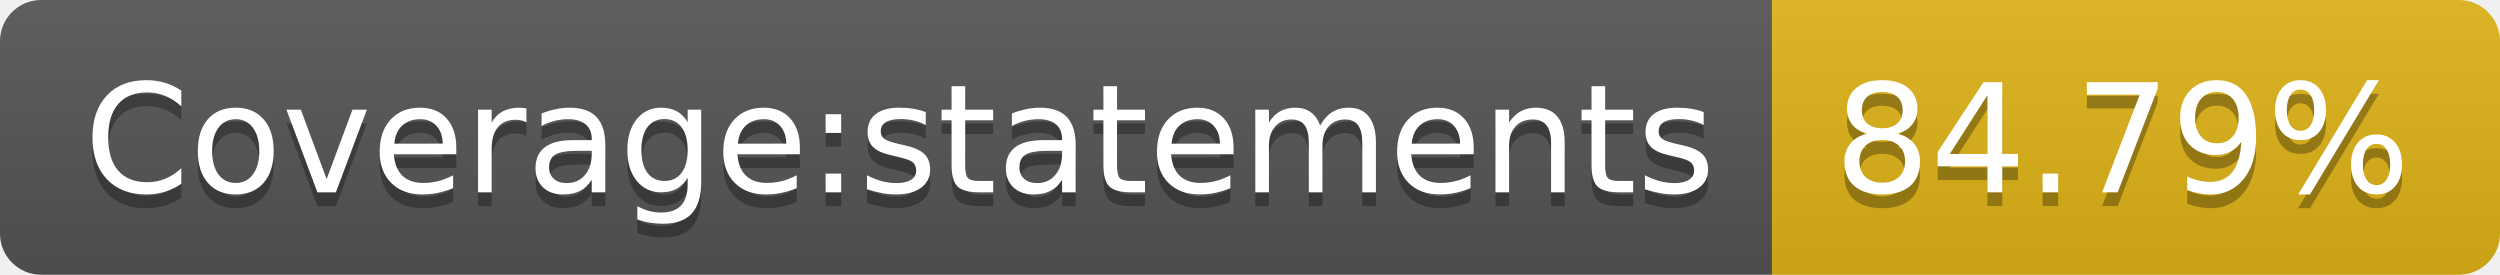
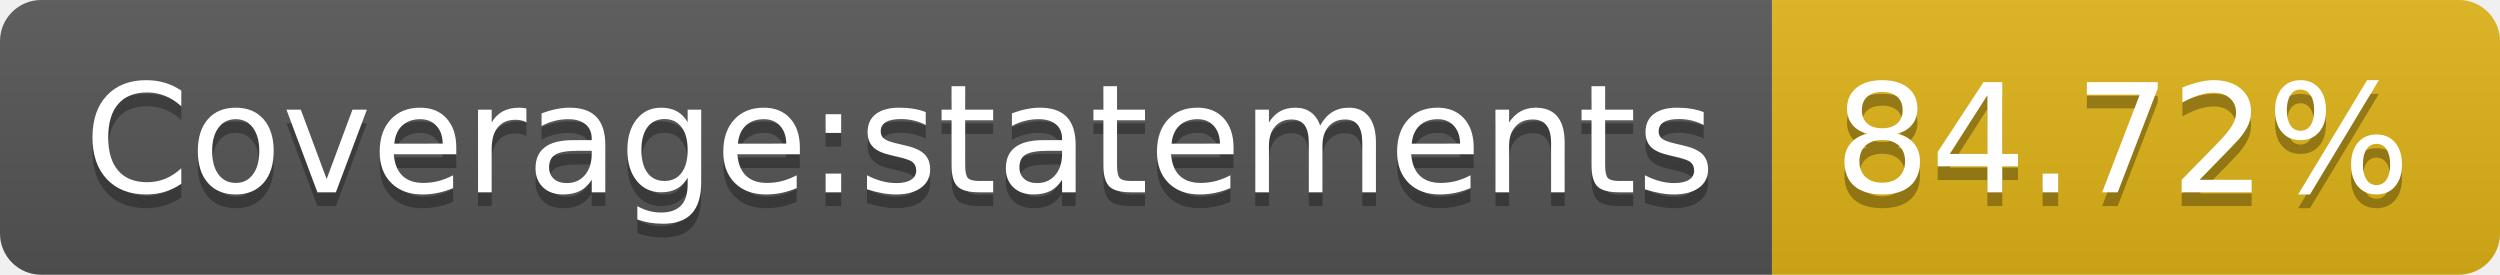
- <svg xmlns="http://www.w3.org/2000/svg" width="182" height="20" role="img" aria-label="Coverage:statements: 84.79%">
+ <svg xmlns="http://www.w3.org/2000/svg" width="182" height="20" role="img" aria-label="Coverage:statements: 84.72%">
  <linearGradient id="s" x2="0" y2="100%">
    <stop offset="0" stop-color="#bbb" stop-opacity=".1" />
    <stop offset="1" stop-opacity=".1" />
  </linearGradient>
  <clipPath id="r">
    <rect width="182" height="20" rx="3" fill="#fff" />
  </clipPath>
  <g clip-path="url(#r)">
    <rect width="129" height="20" fill="#555" />
    <rect x="129" width="53" height="20" fill="#dfb317" />
    <rect width="182" height="20" fill="url(#s)" />
  </g>
  <g fill="#fff" text-anchor="middle" font-family="Verdana,Geneva,DejaVu Sans,sans-serif" text-rendering="geometricPrecision" font-size="110">
    <text aria-hidden="true" x="655" y="150" fill="#010101" fill-opacity=".3" transform="scale(.1)" textLength="1190">Coverage:statements</text>
    <text x="655" y="140" transform="scale(.1)" fill="#fff" textLength="1190">Coverage:statements</text>
-     <text aria-hidden="true" x="1545" y="150" fill="#010101" fill-opacity=".3" transform="scale(.1)" textLength="430">84.79%</text>
-     <text x="1545" y="140" transform="scale(.1)" fill="#fff" textLength="430">84.79%</text>
+     <text aria-hidden="true" x="1545" y="150" fill="#010101" fill-opacity=".3" transform="scale(.1)" textLength="430">84.72%</text>
+     <text x="1545" y="140" transform="scale(.1)" fill="#fff" textLength="430">84.72%</text>
  </g>
</svg>
